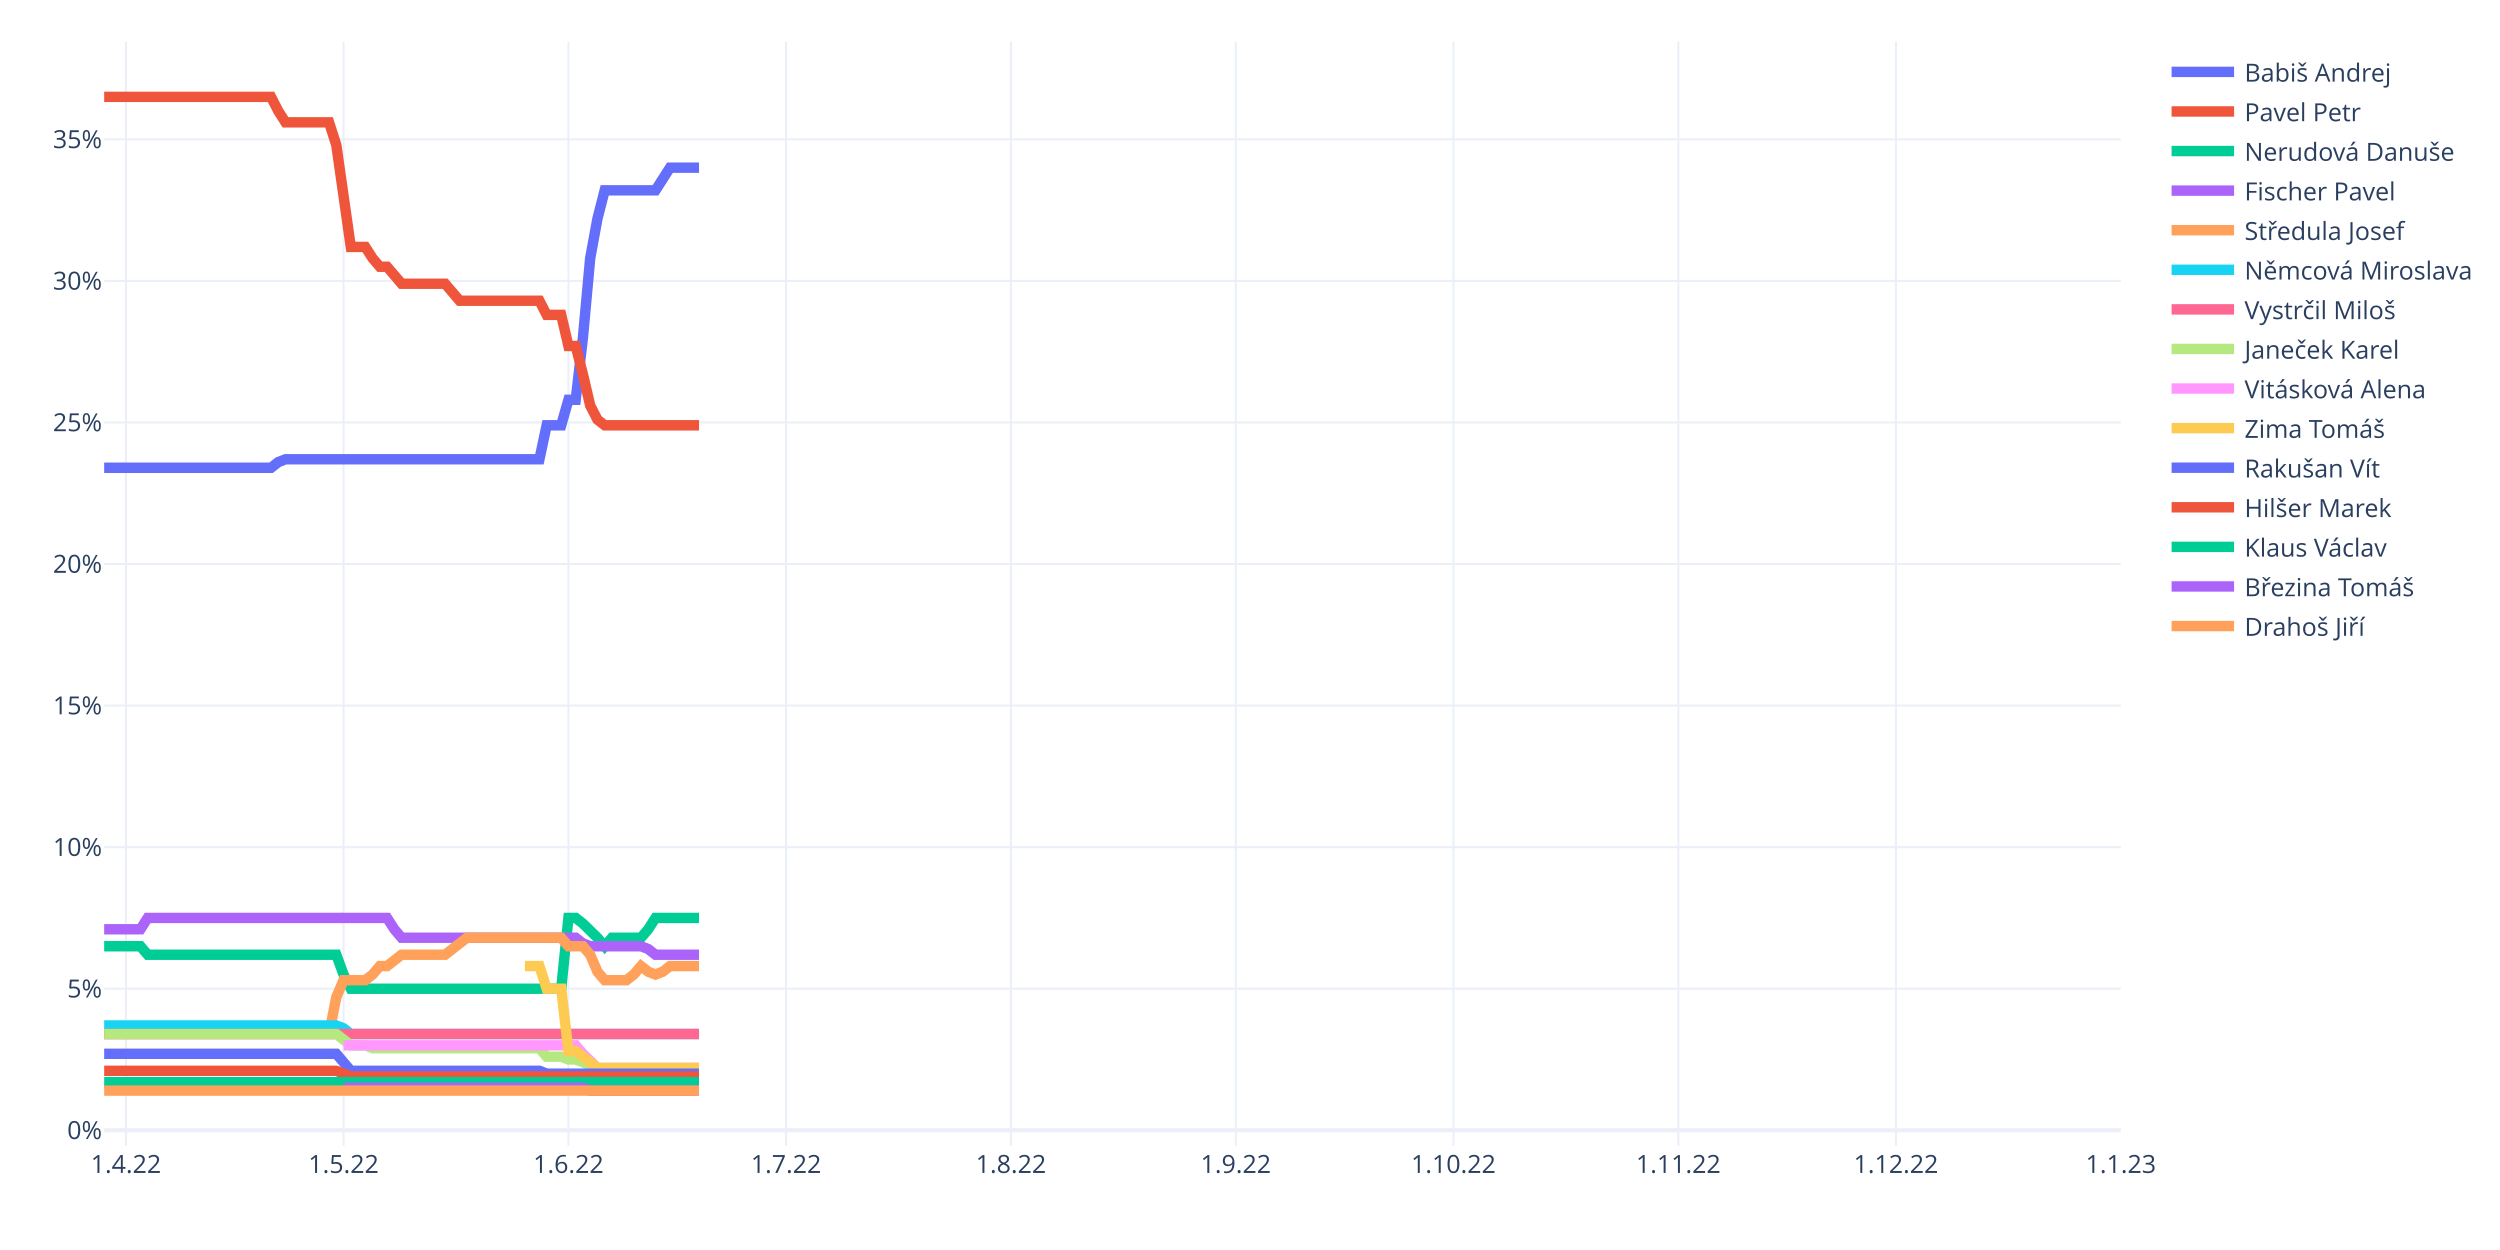
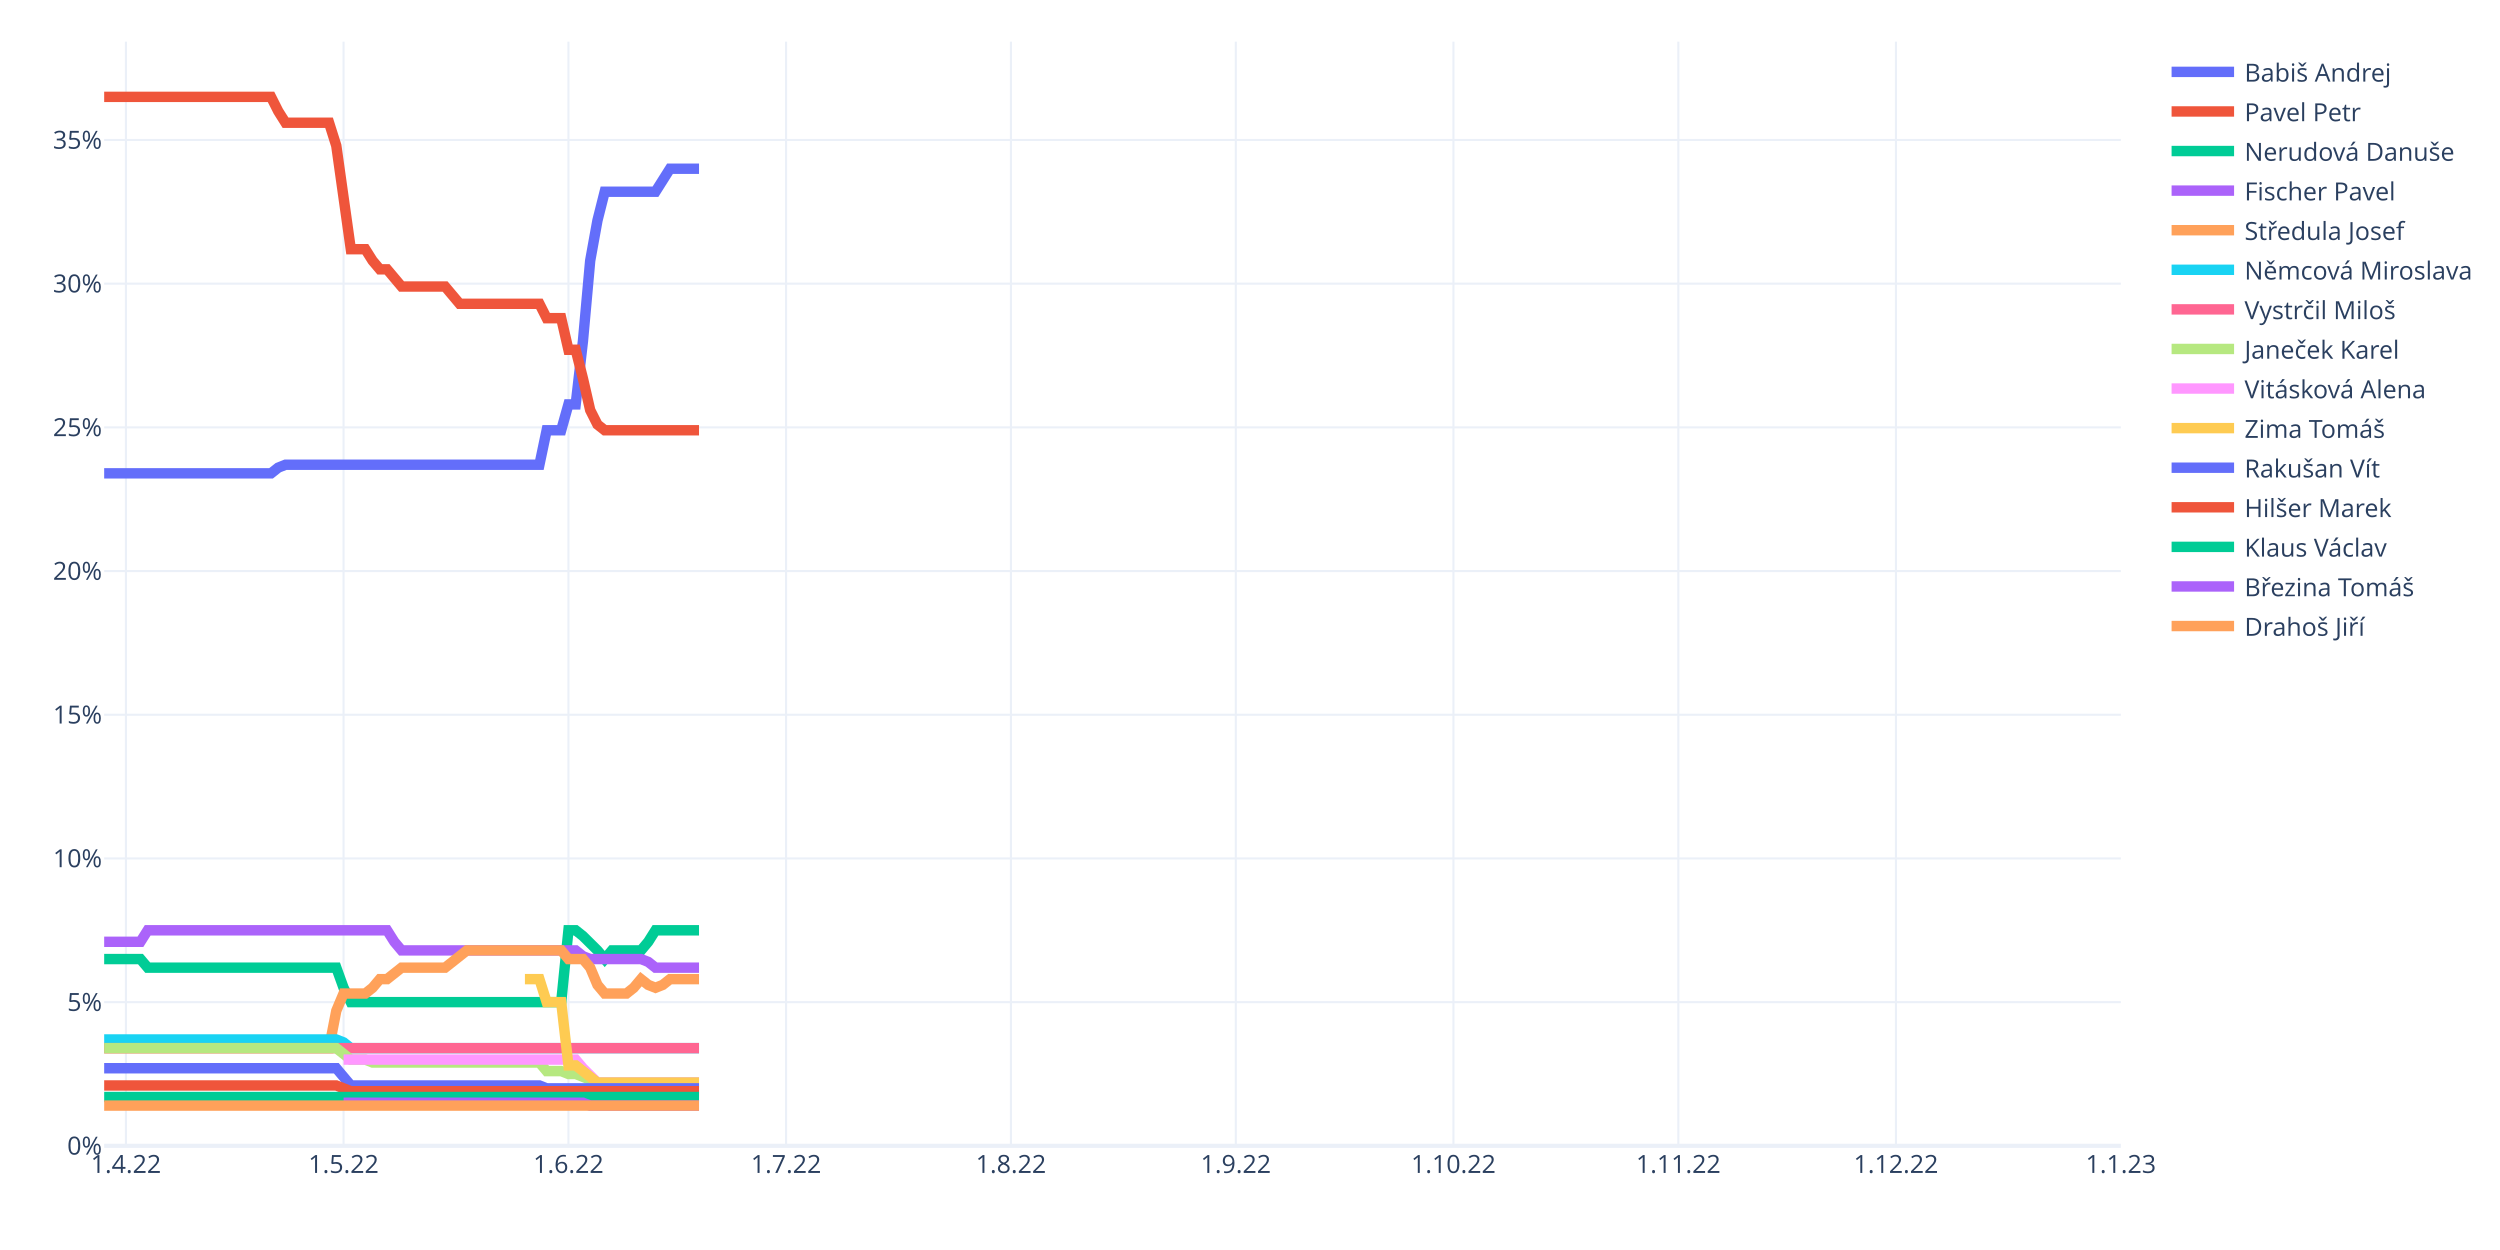
<svg xmlns="http://www.w3.org/2000/svg" class="main-svg" width="1200" height="600" style="" viewBox="0 0 1200 600">
  <rect x="0" y="0" width="1200" height="600" style="fill: rgb(255, 255, 255); fill-opacity: 1;" />
-   <defs id="defs-976a2d">
+   <defs id="defs-9c6635">
    <g class="clips">
-       <clipPath id="clip976a2dxyplot" class="plotclip">
+       <clipPath id="clip9c6635xyplot" class="plotclip">
        <rect width="968" height="530" />
      </clipPath>
-       <clipPath class="axesclip" id="clip976a2dx">
+       <clipPath class="axesclip" id="clip9c6635x">
        <rect x="50" y="0" width="968" height="600" />
      </clipPath>
-       <clipPath class="axesclip" id="clip976a2dy">
+       <clipPath class="axesclip" id="clip9c6635y">
        <rect x="0" y="20" width="1200" height="530" />
      </clipPath>
-       <clipPath class="axesclip" id="clip976a2dxy">
+       <clipPath class="axesclip" id="clip9c6635xy">
        <rect x="50" y="20" width="968" height="530" />
      </clipPath>
    </g>
    <g class="gradients" />
    <g class="patterns" />
  </defs>
  <g class="bglayer" />
  <g class="layer-below">
    <g class="imagelayer" />
    <g class="shapelayer" />
  </g>
  <g class="cartesianlayer">
    <g class="subplot xy">
      <g class="layer-subplot">
        <g class="shapelayer" />
        <g class="imagelayer" />
      </g>
-       <g class="minor-gridlayer">
-         <g class="x" />
-         <g class="y" />
-       </g>
      <g class="gridlayer">
        <g class="x">
          <path class="xgrid crisp" transform="translate(60.45,0)" d="M0,20v530" style="stroke: rgb(235, 240, 248); stroke-opacity: 1; stroke-width: 1px;" />
          <path class="xgrid crisp" transform="translate(164.91,0)" d="M0,20v530" style="stroke: rgb(235, 240, 248); stroke-opacity: 1; stroke-width: 1px;" />
          <path class="xgrid crisp" transform="translate(272.85,0)" d="M0,20v530" style="stroke: rgb(235, 240, 248); stroke-opacity: 1; stroke-width: 1px;" />
          <path class="xgrid crisp" transform="translate(377.31,0)" d="M0,20v530" style="stroke: rgb(235, 240, 248); stroke-opacity: 1; stroke-width: 1px;" />
          <path class="xgrid crisp" transform="translate(485.25,0)" d="M0,20v530" style="stroke: rgb(235, 240, 248); stroke-opacity: 1; stroke-width: 1px;" />
          <path class="xgrid crisp" transform="translate(593.19,0)" d="M0,20v530" style="stroke: rgb(235, 240, 248); stroke-opacity: 1; stroke-width: 1px;" />
          <path class="xgrid crisp" transform="translate(697.65,0)" d="M0,20v530" style="stroke: rgb(235, 240, 248); stroke-opacity: 1; stroke-width: 1px;" />
          <path class="xgrid crisp" transform="translate(805.6,0)" d="M0,20v530" style="stroke: rgb(235, 240, 248); stroke-opacity: 1; stroke-width: 1px;" />
          <path class="xgrid crisp" transform="translate(910.06,0)" d="M0,20v530" style="stroke: rgb(235, 240, 248); stroke-opacity: 1; stroke-width: 1px;" />
        </g>
        <g class="y">
-           <path class="ygrid crisp" transform="translate(0,474.58)" d="M50,0h968" style="stroke: rgb(235, 240, 248); stroke-opacity: 1; stroke-width: 1px;" />
-           <path class="ygrid crisp" transform="translate(0,406.63)" d="M50,0h968" style="stroke: rgb(235, 240, 248); stroke-opacity: 1; stroke-width: 1px;" />
-           <path class="ygrid crisp" transform="translate(0,338.68)" d="M50,0h968" style="stroke: rgb(235, 240, 248); stroke-opacity: 1; stroke-width: 1px;" />
-           <path class="ygrid crisp" transform="translate(0,270.73)" d="M50,0h968" style="stroke: rgb(235, 240, 248); stroke-opacity: 1; stroke-width: 1px;" />
-           <path class="ygrid crisp" transform="translate(0,202.78)" d="M50,0h968" style="stroke: rgb(235, 240, 248); stroke-opacity: 1; stroke-width: 1px;" />
-           <path class="ygrid crisp" transform="translate(0,134.83)" d="M50,0h968" style="stroke: rgb(235, 240, 248); stroke-opacity: 1; stroke-width: 1px;" />
-           <path class="ygrid crisp" transform="translate(0,66.88)" d="M50,0h968" style="stroke: rgb(235, 240, 248); stroke-opacity: 1; stroke-width: 1px;" />
+           <path class="ygrid crisp" transform="translate(0,481.03)" d="M50,0h968" style="stroke: rgb(235, 240, 248); stroke-opacity: 1; stroke-width: 1px;" />
+           <path class="ygrid crisp" transform="translate(0,412.05)" d="M50,0h968" style="stroke: rgb(235, 240, 248); stroke-opacity: 1; stroke-width: 1px;" />
+           <path class="ygrid crisp" transform="translate(0,343.08)" d="M50,0h968" style="stroke: rgb(235, 240, 248); stroke-opacity: 1; stroke-width: 1px;" />
+           <path class="ygrid crisp" transform="translate(0,274.11)" d="M50,0h968" style="stroke: rgb(235, 240, 248); stroke-opacity: 1; stroke-width: 1px;" />
+           <path class="ygrid crisp" transform="translate(0,205.14)" d="M50,0h968" style="stroke: rgb(235, 240, 248); stroke-opacity: 1; stroke-width: 1px;" />
+           <path class="ygrid crisp" transform="translate(0,136.16)" d="M50,0h968" style="stroke: rgb(235, 240, 248); stroke-opacity: 1; stroke-width: 1px;" />
+           <path class="ygrid crisp" transform="translate(0,67.19)" d="M50,0h968" style="stroke: rgb(235, 240, 248); stroke-opacity: 1; stroke-width: 1px;" />
        </g>
      </g>
      <g class="zerolinelayer">
-         <path class="yzl zl crisp" transform="translate(0,542.53)" d="M50,0h968" style="stroke: rgb(235, 240, 248); stroke-opacity: 1; stroke-width: 2px;" />
+         <path class="yzl zl crisp" transform="translate(0,550)" d="M50,0h968" style="stroke: rgb(235, 240, 248); stroke-opacity: 1; stroke-width: 2px;" />
      </g>
      <path class="xlines-below" />
      <path class="ylines-below" />
      <g class="overlines-below" />
      <g class="xaxislayer-below" />
      <g class="yaxislayer-below" />
      <g class="overaxes-below" />
-       <g class="plot" transform="translate(50,20)" clip-path="url(#clip976a2dxyplot)">
+       <g class="plot" transform="translate(50,20)" clip-path="url(#clip9c6635xyplot)">
        <g class="scatterlayer mlayer">
-           <g class="trace scatter trace392590" style="stroke-miterlimit: 2; opacity: 1;">
-             <g class="fills" />
-             <g class="errorbars" />
-             <g class="lines">
-               <path class="js-line" d="M0,204.53L80.09,204.53L83.57,201.81L87.05,200.45L90.53,200.45L208.92,200.45L212.4,184.14L219.37,184.14L222.85,171.91L226.33,171.91L229.81,142.01L233.29,103.96L236.78,84.94L240.26,71.35L243.74,71.35L264.63,71.35L268.12,65.91L271.6,60.47L275.08,60.47L285.53,60.47" style="vector-effect: non-scaling-stroke; fill: none; stroke: rgb(99, 110, 250); stroke-opacity: 1; stroke-width: 5px; opacity: 1;" />
-             </g>
-             <g class="points" />
-             <g class="text" />
-           </g>
-           <g class="trace scatter tracef51765" style="stroke-miterlimit: 2; opacity: 1;">
-             <g class="fills" />
-             <g class="errorbars" />
-             <g class="lines">
-               <path class="js-line" d="M0,26.5L80.09,26.5L83.57,33.29L87.05,38.73L90.53,38.73L107.94,38.73L111.42,49.6L118.39,98.53L121.87,98.53L125.35,98.53L128.83,103.96L132.32,108.04L135.8,108.04L142.76,116.19L146.24,116.19L163.65,116.19L167.14,120.27L170.62,124.35L174.1,124.35L208.92,124.35L212.4,131.14L219.37,131.14L222.85,146.09L226.33,146.09L229.81,159.68L233.29,174.63L236.78,181.42L240.26,184.14L243.74,184.14L285.53,184.14" style="vector-effect: non-scaling-stroke; fill: none; stroke: rgb(239, 85, 59); stroke-opacity: 1; stroke-width: 5px; opacity: 1;" />
-             </g>
-             <g class="points" />
-             <g class="text" />
-           </g>
-           <g class="trace scatter trace57ee7c" style="stroke-miterlimit: 2; opacity: 1;">
-             <g class="fills" />
-             <g class="errorbars" />
-             <g class="lines">
-               <path class="js-line" d="M0,434.19L17.41,434.19L20.89,438.27L111.42,438.27L114.91,447.78L118.39,454.58L121.87,454.58L219.37,454.58L222.85,420.6L226.33,420.6L229.81,423.32L236.78,430.12L240.26,434.19L243.74,430.12L247.22,430.12L257.67,430.12L261.15,426.04L264.63,420.6L268.12,420.6L285.53,420.6" style="vector-effect: non-scaling-stroke; fill: none; stroke: rgb(0, 204, 150); stroke-opacity: 1; stroke-width: 5px; opacity: 1;" />
-             </g>
-             <g class="points" />
-             <g class="text" />
-           </g>
-           <g class="trace scatter traceb5efd7" style="stroke-miterlimit: 2; opacity: 1;">
-             <g class="fills" />
-             <g class="errorbars" />
-             <g class="lines">
-               <path class="js-line" d="M0,426.04L17.41,426.04L20.89,420.6L135.8,420.6L139.28,426.04L142.76,430.12L146.24,430.12L226.33,430.12L229.81,432.83L233.29,434.19L236.78,434.19L257.67,434.19L261.15,435.55L264.63,438.27L268.12,438.27L285.53,438.27" style="vector-effect: non-scaling-stroke; fill: none; stroke: rgb(171, 99, 250); stroke-opacity: 1; stroke-width: 5px; opacity: 1;" />
-             </g>
-             <g class="points" />
-             <g class="text" />
-           </g>
-           <g class="trace scatter tracee0eab5" style="stroke-miterlimit: 2; opacity: 1;">
-             <g class="fills" />
-             <g class="errorbars" />
-             <g class="lines">
-               <path class="js-line" d="M0,476.32L107.94,476.32L111.42,458.65L114.91,450.5L118.39,450.5L125.35,450.5L128.83,447.78L132.32,443.71L135.8,443.71L142.76,438.27L146.24,438.27L163.65,438.27L167.14,435.55L174.1,430.12L177.58,430.12L219.37,430.12L222.85,434.19L229.81,434.19L233.29,438.27L236.78,446.42L240.26,450.5L250.71,450.5L254.19,447.78L257.67,443.71L261.15,446.42L264.63,447.78L268.12,446.42L271.6,443.71L275.08,443.71L285.53,443.71" style="vector-effect: non-scaling-stroke; fill: none; stroke: rgb(255, 161, 90); stroke-opacity: 1; stroke-width: 5px; opacity: 1;" />
-             </g>
-             <g class="points" />
-             <g class="text" />
-           </g>
-           <g class="trace scatter tracec28f6b" style="stroke-miterlimit: 2; opacity: 1;">
-             <g class="fills" />
-             <g class="errorbars" />
-             <g class="lines">
-               <path class="js-line" d="M0,472.24L111.42,472.24L114.91,473.6L118.39,476.32L121.87,476.32L285.53,476.32" style="vector-effect: non-scaling-stroke; fill: none; stroke: rgb(25, 211, 243); stroke-opacity: 1; stroke-width: 5px; opacity: 1;" />
-             </g>
-             <g class="points" />
-             <g class="text" />
-           </g>
-           <g class="trace scatter traceb9bb03" style="stroke-miterlimit: 2; opacity: 1;">
-             <g class="fills" />
-             <g class="errorbars" />
-             <g class="lines">
-               <path class="js-line" d="M0,476.32L285.53,476.32" style="vector-effect: non-scaling-stroke; fill: none; stroke: rgb(255, 102, 146); stroke-opacity: 1; stroke-width: 5px; opacity: 1;" />
-             </g>
-             <g class="points" />
-             <g class="text" />
-           </g>
-           <g class="trace scatter trace2be87e" style="stroke-miterlimit: 2; opacity: 1;">
-             <g class="fills" />
-             <g class="errorbars" />
-             <g class="lines">
-               <path class="js-line" d="M0,476.32L111.42,476.32L114.91,479.04L118.39,481.76L121.87,481.76L125.35,481.76L128.83,483.12L208.92,483.12L212.4,487.19L219.37,487.19L222.85,488.55L226.33,488.55L229.81,489.91L236.78,492.63L240.26,492.63L285.53,492.63" style="vector-effect: non-scaling-stroke; fill: none; stroke: rgb(182, 232, 128); stroke-opacity: 1; stroke-width: 5px; opacity: 1;" />
-             </g>
-             <g class="points" />
-             <g class="text" />
-           </g>
-           <g class="trace scatter trace62e0ba" style="stroke-miterlimit: 2; opacity: 1;">
-             <g class="fills" />
-             <g class="errorbars" />
-             <g class="lines">
-               <path class="js-line" d="M114.91,481.76L226.33,481.76L229.81,485.83L236.78,492.63L240.26,492.63L285.53,492.63" style="vector-effect: non-scaling-stroke; fill: none; stroke: rgb(255, 151, 255); stroke-opacity: 1; stroke-width: 5px; opacity: 1;" />
-             </g>
-             <g class="points" />
-             <g class="text" />
-           </g>
-           <g class="trace scatter trace68b36a" style="stroke-miterlimit: 2; opacity: 1;">
-             <g class="fills" />
-             <g class="errorbars" />
-             <g class="lines">
-               <path class="js-line" d="M201.96,443.71L208.92,443.71L212.4,454.58L219.37,454.58L222.85,484.47L226.33,484.47L229.81,487.19L236.78,492.63L240.26,492.63L285.53,492.63" style="vector-effect: non-scaling-stroke; fill: none; stroke: rgb(254, 203, 82); stroke-opacity: 1; stroke-width: 5px; opacity: 1;" />
-             </g>
-             <g class="points" />
-             <g class="text" />
-           </g>
-           <g class="trace scatter trace341fd6" style="stroke-miterlimit: 2; opacity: 1;">
-             <g class="fills" />
-             <g class="errorbars" />
-             <g class="lines">
-               <path class="js-line" d="M0,485.83L111.42,485.83L114.91,489.91L118.39,493.99L121.87,493.99L208.92,493.99L212.4,495.35L285.53,495.35" style="vector-effect: non-scaling-stroke; fill: none; stroke: rgb(99, 110, 250); stroke-opacity: 1; stroke-width: 5px; opacity: 1;" />
-             </g>
-             <g class="points" />
-             <g class="text" />
-           </g>
-           <g class="trace scatter trace164b61" style="stroke-miterlimit: 2; opacity: 1;">
-             <g class="fills" />
-             <g class="errorbars" />
-             <g class="lines">
-               <path class="js-line" d="M0,493.99L111.42,493.99L114.91,495.35L118.39,496.71L121.87,496.71L285.53,496.71" style="vector-effect: non-scaling-stroke; fill: none; stroke: rgb(239, 85, 59); stroke-opacity: 1; stroke-width: 5px; opacity: 1;" />
-             </g>
-             <g class="points" />
-             <g class="text" />
-           </g>
-           <g class="trace scatter tracebdb612" style="stroke-miterlimit: 2; opacity: 1;">
-             <g class="fills" />
-             <g class="errorbars" />
-             <g class="lines">
-               <path class="js-line" d="M0,499.42L285.53,499.42" style="vector-effect: non-scaling-stroke; fill: none; stroke: rgb(0, 204, 150); stroke-opacity: 1; stroke-width: 5px; opacity: 1;" />
-             </g>
-             <g class="points" />
-             <g class="text" />
-           </g>
-           <g class="trace scatter trace15e3b0" style="stroke-miterlimit: 2; opacity: 1;">
-             <g class="fills" />
-             <g class="errorbars" />
-             <g class="lines">
-               <path class="js-line" d="M114.91,502.14L229.81,502.14L233.29,503.5L285.53,503.5" style="vector-effect: non-scaling-stroke; fill: none; stroke: rgb(171, 99, 250); stroke-opacity: 1; stroke-width: 5px; opacity: 1;" />
-             </g>
-             <g class="points" />
-             <g class="text" />
-           </g>
-           <g class="trace scatter trace1272c0" style="stroke-miterlimit: 2; opacity: 1;">
-             <g class="fills" />
-             <g class="errorbars" />
-             <g class="lines">
-               <path class="js-line" d="M0,503.5L285.53,503.5" style="vector-effect: non-scaling-stroke; fill: none; stroke: rgb(255, 161, 90); stroke-opacity: 1; stroke-width: 5px; opacity: 1;" />
+           <g class="trace scatter trace6e39b5" style="stroke-miterlimit: 2; opacity: 1;">
+             <g class="fills" />
+             <g class="errorbars" />
+             <g class="lines">
+               <path class="js-line" d="M0,207.21L80.09,207.21L83.57,204.45L87.05,203.07L90.53,203.07L208.92,203.07L212.4,186.52L219.37,186.52L222.85,174.1L226.33,174.1L229.81,143.75L233.29,105.13L236.78,85.82L240.26,72.02L243.74,72.02L264.63,72.02L268.12,66.5L271.6,60.99L275.08,60.99L285.53,60.99" style="vector-effect: non-scaling-stroke; fill: none; stroke: rgb(99, 110, 250); stroke-opacity: 1; stroke-width: 5px; opacity: 1;" />
+             </g>
+             <g class="points" />
+             <g class="text" />
+           </g>
+           <g class="trace scatter trace98e006" style="stroke-miterlimit: 2; opacity: 1;">
+             <g class="fills" />
+             <g class="errorbars" />
+             <g class="lines">
+               <path class="js-line" d="M0,26.5L80.09,26.5L83.57,33.4L87.05,38.92L90.53,38.92L107.94,38.92L111.42,49.95L118.39,99.61L121.87,99.61L125.35,99.61L128.83,105.13L132.32,109.27L135.8,109.27L142.76,117.54L146.24,117.54L163.65,117.54L167.14,121.68L170.62,125.82L174.1,125.82L208.92,125.82L212.4,132.72L219.37,132.72L222.85,147.89L226.33,147.89L229.81,161.69L233.29,176.86L236.78,183.76L240.26,186.52L243.74,186.52L285.53,186.52" style="vector-effect: non-scaling-stroke; fill: none; stroke: rgb(239, 85, 59); stroke-opacity: 1; stroke-width: 5px; opacity: 1;" />
+             </g>
+             <g class="points" />
+             <g class="text" />
+           </g>
+           <g class="trace scatter trace8420ae" style="stroke-miterlimit: 2; opacity: 1;">
+             <g class="fills" />
+             <g class="errorbars" />
+             <g class="lines">
+               <path class="js-line" d="M0,440.34L17.41,440.34L20.89,444.47L111.42,444.47L114.91,454.13L118.39,461.03L121.87,461.03L219.37,461.03L222.85,426.54L226.33,426.54L229.81,429.3L236.78,436.2L240.26,440.34L243.74,436.2L247.22,436.2L257.67,436.2L261.15,432.06L264.63,426.54L268.12,426.54L285.53,426.54" style="vector-effect: non-scaling-stroke; fill: none; stroke: rgb(0, 204, 150); stroke-opacity: 1; stroke-width: 5px; opacity: 1;" />
+             </g>
+             <g class="points" />
+             <g class="text" />
+           </g>
+           <g class="trace scatter trace422e62" style="stroke-miterlimit: 2; opacity: 1;">
+             <g class="fills" />
+             <g class="errorbars" />
+             <g class="lines">
+               <path class="js-line" d="M0,432.06L17.41,432.06L20.89,426.54L135.8,426.54L139.28,432.06L142.76,436.2L146.24,436.2L226.33,436.2L229.81,438.96L233.29,440.34L236.78,440.34L257.67,440.34L261.15,441.72L264.63,444.47L268.12,444.47L285.53,444.47" style="vector-effect: non-scaling-stroke; fill: none; stroke: rgb(171, 99, 250); stroke-opacity: 1; stroke-width: 5px; opacity: 1;" />
+             </g>
+             <g class="points" />
+             <g class="text" />
+           </g>
+           <g class="trace scatter trace4d9153" style="stroke-miterlimit: 2; opacity: 1;">
+             <g class="fills" />
+             <g class="errorbars" />
+             <g class="lines">
+               <path class="js-line" d="M0,483.1L107.94,483.1L111.42,465.17L114.91,456.89L118.39,456.89L125.35,456.89L128.83,454.13L132.32,449.99L135.8,449.99L142.76,444.47L146.24,444.47L163.65,444.47L167.14,441.72L174.1,436.2L177.58,436.2L219.37,436.2L222.85,440.34L229.81,440.34L233.29,444.47L236.78,452.75L240.26,456.89L250.71,456.89L254.19,454.13L257.67,449.99L261.15,452.75L264.63,454.13L268.12,452.75L271.6,449.99L275.08,449.99L285.53,449.99" style="vector-effect: non-scaling-stroke; fill: none; stroke: rgb(255, 161, 90); stroke-opacity: 1; stroke-width: 5px; opacity: 1;" />
+             </g>
+             <g class="points" />
+             <g class="text" />
+           </g>
+           <g class="trace scatter trace323277" style="stroke-miterlimit: 2; opacity: 1;">
+             <g class="fills" />
+             <g class="errorbars" />
+             <g class="lines">
+               <path class="js-line" d="M0,478.96L111.42,478.96L114.91,480.34L118.39,483.1L121.87,483.1L285.53,483.1" style="vector-effect: non-scaling-stroke; fill: none; stroke: rgb(25, 211, 243); stroke-opacity: 1; stroke-width: 5px; opacity: 1;" />
+             </g>
+             <g class="points" />
+             <g class="text" />
+           </g>
+           <g class="trace scatter tracefcd563" style="stroke-miterlimit: 2; opacity: 1;">
+             <g class="fills" />
+             <g class="errorbars" />
+             <g class="lines">
+               <path class="js-line" d="M0,483.1L285.53,483.1" style="vector-effect: non-scaling-stroke; fill: none; stroke: rgb(255, 102, 146); stroke-opacity: 1; stroke-width: 5px; opacity: 1;" />
+             </g>
+             <g class="points" />
+             <g class="text" />
+           </g>
+           <g class="trace scatter traceaa9aa5" style="stroke-miterlimit: 2; opacity: 1;">
+             <g class="fills" />
+             <g class="errorbars" />
+             <g class="lines">
+               <path class="js-line" d="M0,483.1L111.42,483.1L114.91,485.86L118.39,488.62L121.87,488.62L125.35,488.62L128.83,490L208.92,490L212.4,494.13L219.37,494.13L222.85,495.51L226.33,495.51L229.81,496.89L236.78,499.65L240.26,499.65L285.53,499.65" style="vector-effect: non-scaling-stroke; fill: none; stroke: rgb(182, 232, 128); stroke-opacity: 1; stroke-width: 5px; opacity: 1;" />
+             </g>
+             <g class="points" />
+             <g class="text" />
+           </g>
+           <g class="trace scatter trace6f7a3f" style="stroke-miterlimit: 2; opacity: 1;">
+             <g class="fills" />
+             <g class="errorbars" />
+             <g class="lines">
+               <path class="js-line" d="M114.91,488.62L226.33,488.62L229.81,492.75L236.78,499.65L240.26,499.65L285.53,499.65" style="vector-effect: non-scaling-stroke; fill: none; stroke: rgb(255, 151, 255); stroke-opacity: 1; stroke-width: 5px; opacity: 1;" />
+             </g>
+             <g class="points" />
+             <g class="text" />
+           </g>
+           <g class="trace scatter trace5d65b8" style="stroke-miterlimit: 2; opacity: 1;">
+             <g class="fills" />
+             <g class="errorbars" />
+             <g class="lines">
+               <path class="js-line" d="M201.96,449.99L208.92,449.99L212.4,461.03L219.37,461.03L222.85,491.38L226.33,491.38L229.81,494.13L236.78,499.65L240.26,499.65L285.53,499.65" style="vector-effect: non-scaling-stroke; fill: none; stroke: rgb(254, 203, 82); stroke-opacity: 1; stroke-width: 5px; opacity: 1;" />
+             </g>
+             <g class="points" />
+             <g class="text" />
+           </g>
+           <g class="trace scatter trace3ec0ce" style="stroke-miterlimit: 2; opacity: 1;">
+             <g class="fills" />
+             <g class="errorbars" />
+             <g class="lines">
+               <path class="js-line" d="M0,492.75L111.42,492.75L114.91,496.89L118.39,501.03L121.87,501.03L208.92,501.03L212.4,502.41L285.53,502.41" style="vector-effect: non-scaling-stroke; fill: none; stroke: rgb(99, 110, 250); stroke-opacity: 1; stroke-width: 5px; opacity: 1;" />
+             </g>
+             <g class="points" />
+             <g class="text" />
+           </g>
+           <g class="trace scatter tracee10cb1" style="stroke-miterlimit: 2; opacity: 1;">
+             <g class="fills" />
+             <g class="errorbars" />
+             <g class="lines">
+               <path class="js-line" d="M0,501.03L111.42,501.03L114.91,502.41L118.39,503.79L121.87,503.79L285.53,503.79" style="vector-effect: non-scaling-stroke; fill: none; stroke: rgb(239, 85, 59); stroke-opacity: 1; stroke-width: 5px; opacity: 1;" />
+             </g>
+             <g class="points" />
+             <g class="text" />
+           </g>
+           <g class="trace scatter trace9b501a" style="stroke-miterlimit: 2; opacity: 1;">
+             <g class="fills" />
+             <g class="errorbars" />
+             <g class="lines">
+               <path class="js-line" d="M0,506.55L285.53,506.55" style="vector-effect: non-scaling-stroke; fill: none; stroke: rgb(0, 204, 150); stroke-opacity: 1; stroke-width: 5px; opacity: 1;" />
+             </g>
+             <g class="points" />
+             <g class="text" />
+           </g>
+           <g class="trace scatter tracecc01cb" style="stroke-miterlimit: 2; opacity: 1;">
+             <g class="fills" />
+             <g class="errorbars" />
+             <g class="lines">
+               <path class="js-line" d="M114.91,509.31L229.81,509.31L233.29,510.69L285.53,510.69" style="vector-effect: non-scaling-stroke; fill: none; stroke: rgb(171, 99, 250); stroke-opacity: 1; stroke-width: 5px; opacity: 1;" />
+             </g>
+             <g class="points" />
+             <g class="text" />
+           </g>
+           <g class="trace scatter trace3cee1b" style="stroke-miterlimit: 2; opacity: 1;">
+             <g class="fills" />
+             <g class="errorbars" />
+             <g class="lines">
+               <path class="js-line" d="M0,510.69L285.53,510.69" style="vector-effect: non-scaling-stroke; fill: none; stroke: rgb(255, 161, 90); stroke-opacity: 1; stroke-width: 5px; opacity: 1;" />
            </g>
            <g class="points" />
            <g class="text" />
          </g>
        </g>
      </g>
      <g class="overplot" />
      <path class="xlines-above crisp" d="M0,0" style="fill: none;" />
      <path class="ylines-above crisp" d="M0,0" style="fill: none;" />
      <g class="overlines-above" />
      <g class="xaxislayer-above">
        <g class="xtick">
          <text text-anchor="middle" x="0" y="563" transform="translate(60.45,0)" style="font-family: 'Open Sans', verdana, arial, sans-serif; font-size: 12px; fill: rgb(42, 63, 95); fill-opacity: 1; white-space: pre; opacity: 1;">1.4.22</text>
        </g>
        <g class="xtick">
          <text text-anchor="middle" x="0" y="563" style="font-family: 'Open Sans', verdana, arial, sans-serif; font-size: 12px; fill: rgb(42, 63, 95); fill-opacity: 1; white-space: pre; opacity: 1;" transform="translate(164.91,0)">1.5.22</text>
        </g>
        <g class="xtick">
          <text text-anchor="middle" x="0" y="563" style="font-family: 'Open Sans', verdana, arial, sans-serif; font-size: 12px; fill: rgb(42, 63, 95); fill-opacity: 1; white-space: pre; opacity: 1;" transform="translate(272.85,0)">1.6.22</text>
        </g>
        <g class="xtick">
          <text text-anchor="middle" x="0" y="563" style="font-family: 'Open Sans', verdana, arial, sans-serif; font-size: 12px; fill: rgb(42, 63, 95); fill-opacity: 1; white-space: pre; opacity: 1;" transform="translate(377.31,0)">1.7.22</text>
        </g>
        <g class="xtick">
          <text text-anchor="middle" x="0" y="563" style="font-family: 'Open Sans', verdana, arial, sans-serif; font-size: 12px; fill: rgb(42, 63, 95); fill-opacity: 1; white-space: pre; opacity: 1;" transform="translate(485.25,0)">1.8.22</text>
        </g>
        <g class="xtick">
          <text text-anchor="middle" x="0" y="563" style="font-family: 'Open Sans', verdana, arial, sans-serif; font-size: 12px; fill: rgb(42, 63, 95); fill-opacity: 1; white-space: pre; opacity: 1;" transform="translate(593.19,0)">1.9.22</text>
        </g>
        <g class="xtick">
          <text text-anchor="middle" x="0" y="563" style="font-family: 'Open Sans', verdana, arial, sans-serif; font-size: 12px; fill: rgb(42, 63, 95); fill-opacity: 1; white-space: pre; opacity: 1;" transform="translate(697.65,0)">1.10.22</text>
        </g>
        <g class="xtick">
          <text text-anchor="middle" x="0" y="563" style="font-family: 'Open Sans', verdana, arial, sans-serif; font-size: 12px; fill: rgb(42, 63, 95); fill-opacity: 1; white-space: pre; opacity: 1;" transform="translate(805.6,0)">1.11.22</text>
        </g>
        <g class="xtick">
          <text text-anchor="middle" x="0" y="563" style="font-family: 'Open Sans', verdana, arial, sans-serif; font-size: 12px; fill: rgb(42, 63, 95); fill-opacity: 1; white-space: pre; opacity: 1;" transform="translate(910.06,0)">1.12.22</text>
        </g>
        <g class="xtick">
          <text text-anchor="middle" x="0" y="563" style="font-family: 'Open Sans', verdana, arial, sans-serif; font-size: 12px; fill: rgb(42, 63, 95); fill-opacity: 1; white-space: pre; opacity: 1;" transform="translate(1018,0)">1.1.23</text>
        </g>
      </g>
      <g class="yaxislayer-above">
        <g class="ytick">
-           <text text-anchor="end" x="49" y="4.2" transform="translate(0,542.53)" style="font-family: 'Open Sans', verdana, arial, sans-serif; font-size: 12px; fill: rgb(42, 63, 95); fill-opacity: 1; white-space: pre; opacity: 1;">0%</text>
-         </g>
-         <g class="ytick">
-           <text text-anchor="end" x="49" y="4.2" style="font-family: 'Open Sans', verdana, arial, sans-serif; font-size: 12px; fill: rgb(42, 63, 95); fill-opacity: 1; white-space: pre; opacity: 1;" transform="translate(0,474.58)">5%</text>
-         </g>
-         <g class="ytick">
-           <text text-anchor="end" x="49" y="4.2" style="font-family: 'Open Sans', verdana, arial, sans-serif; font-size: 12px; fill: rgb(42, 63, 95); fill-opacity: 1; white-space: pre; opacity: 1;" transform="translate(0,406.63)">10%</text>
-         </g>
-         <g class="ytick">
-           <text text-anchor="end" x="49" y="4.2" style="font-family: 'Open Sans', verdana, arial, sans-serif; font-size: 12px; fill: rgb(42, 63, 95); fill-opacity: 1; white-space: pre; opacity: 1;" transform="translate(0,338.68)">15%</text>
-         </g>
-         <g class="ytick">
-           <text text-anchor="end" x="49" y="4.2" style="font-family: 'Open Sans', verdana, arial, sans-serif; font-size: 12px; fill: rgb(42, 63, 95); fill-opacity: 1; white-space: pre; opacity: 1;" transform="translate(0,270.73)">20%</text>
-         </g>
-         <g class="ytick">
-           <text text-anchor="end" x="49" y="4.2" style="font-family: 'Open Sans', verdana, arial, sans-serif; font-size: 12px; fill: rgb(42, 63, 95); fill-opacity: 1; white-space: pre; opacity: 1;" transform="translate(0,202.78)">25%</text>
-         </g>
-         <g class="ytick">
-           <text text-anchor="end" x="49" y="4.2" style="font-family: 'Open Sans', verdana, arial, sans-serif; font-size: 12px; fill: rgb(42, 63, 95); fill-opacity: 1; white-space: pre; opacity: 1;" transform="translate(0,134.83)">30%</text>
-         </g>
-         <g class="ytick">
-           <text text-anchor="end" x="49" y="4.2" style="font-family: 'Open Sans', verdana, arial, sans-serif; font-size: 12px; fill: rgb(42, 63, 95); fill-opacity: 1; white-space: pre; opacity: 1;" transform="translate(0,66.88)">35%</text>
+           <text text-anchor="end" x="49" y="4.2" transform="translate(0,550)" style="font-family: 'Open Sans', verdana, arial, sans-serif; font-size: 12px; fill: rgb(42, 63, 95); fill-opacity: 1; white-space: pre; opacity: 1;">0%</text>
+         </g>
+         <g class="ytick">
+           <text text-anchor="end" x="49" y="4.2" style="font-family: 'Open Sans', verdana, arial, sans-serif; font-size: 12px; fill: rgb(42, 63, 95); fill-opacity: 1; white-space: pre; opacity: 1;" transform="translate(0,481.03)">5%</text>
+         </g>
+         <g class="ytick">
+           <text text-anchor="end" x="49" y="4.2" style="font-family: 'Open Sans', verdana, arial, sans-serif; font-size: 12px; fill: rgb(42, 63, 95); fill-opacity: 1; white-space: pre; opacity: 1;" transform="translate(0,412.05)">10%</text>
+         </g>
+         <g class="ytick">
+           <text text-anchor="end" x="49" y="4.2" style="font-family: 'Open Sans', verdana, arial, sans-serif; font-size: 12px; fill: rgb(42, 63, 95); fill-opacity: 1; white-space: pre; opacity: 1;" transform="translate(0,343.08)">15%</text>
+         </g>
+         <g class="ytick">
+           <text text-anchor="end" x="49" y="4.2" style="font-family: 'Open Sans', verdana, arial, sans-serif; font-size: 12px; fill: rgb(42, 63, 95); fill-opacity: 1; white-space: pre; opacity: 1;" transform="translate(0,274.11)">20%</text>
+         </g>
+         <g class="ytick">
+           <text text-anchor="end" x="49" y="4.2" style="font-family: 'Open Sans', verdana, arial, sans-serif; font-size: 12px; fill: rgb(42, 63, 95); fill-opacity: 1; white-space: pre; opacity: 1;" transform="translate(0,205.14)">25%</text>
+         </g>
+         <g class="ytick">
+           <text text-anchor="end" x="49" y="4.2" style="font-family: 'Open Sans', verdana, arial, sans-serif; font-size: 12px; fill: rgb(42, 63, 95); fill-opacity: 1; white-space: pre; opacity: 1;" transform="translate(0,136.16)">30%</text>
+         </g>
+         <g class="ytick">
+           <text text-anchor="end" x="49" y="4.2" style="font-family: 'Open Sans', verdana, arial, sans-serif; font-size: 12px; fill: rgb(42, 63, 95); fill-opacity: 1; white-space: pre; opacity: 1;" transform="translate(0,67.19)">35%</text>
        </g>
      </g>
      <g class="overaxes-above" />
    </g>
  </g>
  <g class="polarlayer" />
  <g class="smithlayer" />
  <g class="ternarylayer" />
  <g class="geolayer" />
  <g class="funnelarealayer" />
  <g class="pielayer" />
  <g class="iciclelayer" />
  <g class="treemaplayer" />
  <g class="sunburstlayer" />
  <g class="glimages" />
-   <defs id="topdefs-976a2d">
+   <defs id="topdefs-9c6635">
    <g class="clips" />
-     <clipPath id="legend976a2d">
+     <clipPath id="legend9c6635">
      <rect width="151" height="295" x="0" y="0" />
    </clipPath>
  </defs>
  <g class="layer-above">
    <g class="imagelayer" />
    <g class="shapelayer" />
  </g>
  <g class="infolayer">
    <g class="legend" pointer-events="all" transform="translate(1037.36,20)">
-       <rect class="bg" shape-rendering="crispEdges" style="stroke: rgb(68, 68, 68); stroke-opacity: 1; fill: rgb(255, 255, 255); fill-opacity: 1; stroke-width: 0px;" width="151" height="295" x="0" y="0" />
-       <g class="scrollbox" transform="" clip-path="url(#legend976a2d)">
+       <rect class="bg" shape-rendering="crispEdges" width="151" height="295" x="0" y="0" style="stroke: rgb(68, 68, 68); stroke-opacity: 1; fill: rgb(255, 255, 255); fill-opacity: 1; stroke-width: 0px;" />
+       <g class="scrollbox" transform="" clip-path="url(#legend9c6635)">
        <g class="groups">
          <g class="traces" transform="translate(0,14.5)" style="opacity: 1;">
            <text class="legendtext" text-anchor="start" x="40" y="4.68" style="font-family: 'Open Sans', verdana, arial, sans-serif; font-size: 12px; fill: rgb(42, 63, 95); fill-opacity: 1; white-space: pre;">Babiš Andrej</text>
            <g class="layers" style="opacity: 1;">
              <g class="legendfill" />
              <g class="legendlines">
                <path class="js-line" d="M5,0h30" style="fill: none; stroke: rgb(99, 110, 250); stroke-opacity: 1; stroke-width: 5px;" />
              </g>
              <g class="legendsymbols">
                <g class="legendpoints" />
              </g>
            </g>
            <rect class="legendtoggle" x="0" y="-9.5" width="145.703" height="19" style="fill: rgb(0, 0, 0); fill-opacity: 0;" />
          </g>
          <g class="traces" transform="translate(0,33.5)" style="opacity: 1;">
            <text class="legendtext" text-anchor="start" x="40" y="4.68" style="font-family: 'Open Sans', verdana, arial, sans-serif; font-size: 12px; fill: rgb(42, 63, 95); fill-opacity: 1; white-space: pre;">Pavel Petr</text>
            <g class="layers" style="opacity: 1;">
              <g class="legendfill" />
              <g class="legendlines">
                <path class="js-line" d="M5,0h30" style="fill: none; stroke: rgb(239, 85, 59); stroke-opacity: 1; stroke-width: 5px;" />
              </g>
              <g class="legendsymbols">
                <g class="legendpoints" />
              </g>
            </g>
            <rect class="legendtoggle" x="0" y="-9.5" width="145.703" height="19" style="fill: rgb(0, 0, 0); fill-opacity: 0;" />
          </g>
          <g class="traces" transform="translate(0,52.5)" style="opacity: 1;">
            <text class="legendtext" text-anchor="start" x="40" y="4.68" style="font-family: 'Open Sans', verdana, arial, sans-serif; font-size: 12px; fill: rgb(42, 63, 95); fill-opacity: 1; white-space: pre;">Nerudová Danuše</text>
            <g class="layers" style="opacity: 1;">
              <g class="legendfill" />
              <g class="legendlines">
                <path class="js-line" d="M5,0h30" style="fill: none; stroke: rgb(0, 204, 150); stroke-opacity: 1; stroke-width: 5px;" />
              </g>
              <g class="legendsymbols">
                <g class="legendpoints" />
              </g>
            </g>
            <rect class="legendtoggle" x="0" y="-9.5" width="145.703" height="19" style="fill: rgb(0, 0, 0); fill-opacity: 0;" />
          </g>
          <g class="traces" transform="translate(0,71.5)" style="opacity: 1;">
            <text class="legendtext" text-anchor="start" x="40" y="4.68" style="font-family: 'Open Sans', verdana, arial, sans-serif; font-size: 12px; fill: rgb(42, 63, 95); fill-opacity: 1; white-space: pre;">Fischer Pavel</text>
            <g class="layers" style="opacity: 1;">
              <g class="legendfill" />
              <g class="legendlines">
                <path class="js-line" d="M5,0h30" style="fill: none; stroke: rgb(171, 99, 250); stroke-opacity: 1; stroke-width: 5px;" />
              </g>
              <g class="legendsymbols">
                <g class="legendpoints" />
              </g>
            </g>
            <rect class="legendtoggle" x="0" y="-9.5" width="145.703" height="19" style="fill: rgb(0, 0, 0); fill-opacity: 0;" />
          </g>
          <g class="traces" transform="translate(0,90.5)" style="opacity: 1;">
            <text class="legendtext" text-anchor="start" x="40" y="4.68" style="font-family: 'Open Sans', verdana, arial, sans-serif; font-size: 12px; fill: rgb(42, 63, 95); fill-opacity: 1; white-space: pre;">Středula Josef</text>
            <g class="layers" style="opacity: 1;">
              <g class="legendfill" />
              <g class="legendlines">
                <path class="js-line" d="M5,0h30" style="fill: none; stroke: rgb(255, 161, 90); stroke-opacity: 1; stroke-width: 5px;" />
              </g>
              <g class="legendsymbols">
                <g class="legendpoints" />
              </g>
            </g>
            <rect class="legendtoggle" x="0" y="-9.5" width="145.703" height="19" style="fill: rgb(0, 0, 0); fill-opacity: 0;" />
          </g>
          <g class="traces" transform="translate(0,109.5)" style="opacity: 1;">
            <text class="legendtext" text-anchor="start" x="40" y="4.68" style="font-family: 'Open Sans', verdana, arial, sans-serif; font-size: 12px; fill: rgb(42, 63, 95); fill-opacity: 1; white-space: pre;">Němcová Miroslava</text>
            <g class="layers" style="opacity: 1;">
              <g class="legendfill" />
              <g class="legendlines">
                <path class="js-line" d="M5,0h30" style="fill: none; stroke: rgb(25, 211, 243); stroke-opacity: 1; stroke-width: 5px;" />
              </g>
              <g class="legendsymbols">
                <g class="legendpoints" />
              </g>
            </g>
            <rect class="legendtoggle" x="0" y="-9.5" width="145.703" height="19" style="fill: rgb(0, 0, 0); fill-opacity: 0;" />
          </g>
          <g class="traces" transform="translate(0,128.5)" style="opacity: 1;">
            <text class="legendtext" text-anchor="start" x="40" y="4.68" style="font-family: 'Open Sans', verdana, arial, sans-serif; font-size: 12px; fill: rgb(42, 63, 95); fill-opacity: 1; white-space: pre;">Vystrčil Miloš</text>
            <g class="layers" style="opacity: 1;">
              <g class="legendfill" />
              <g class="legendlines">
                <path class="js-line" d="M5,0h30" style="fill: none; stroke: rgb(255, 102, 146); stroke-opacity: 1; stroke-width: 5px;" />
              </g>
              <g class="legendsymbols">
                <g class="legendpoints" />
              </g>
            </g>
            <rect class="legendtoggle" x="0" y="-9.5" width="145.703" height="19" style="fill: rgb(0, 0, 0); fill-opacity: 0;" />
          </g>
          <g class="traces" transform="translate(0,147.5)" style="opacity: 1;">
            <text class="legendtext" text-anchor="start" x="40" y="4.68" style="font-family: 'Open Sans', verdana, arial, sans-serif; font-size: 12px; fill: rgb(42, 63, 95); fill-opacity: 1; white-space: pre;">Janeček Karel</text>
            <g class="layers" style="opacity: 1;">
              <g class="legendfill" />
              <g class="legendlines">
                <path class="js-line" d="M5,0h30" style="fill: none; stroke: rgb(182, 232, 128); stroke-opacity: 1; stroke-width: 5px;" />
              </g>
              <g class="legendsymbols">
                <g class="legendpoints" />
              </g>
            </g>
            <rect class="legendtoggle" x="0" y="-9.5" width="145.703" height="19" style="fill: rgb(0, 0, 0); fill-opacity: 0;" />
          </g>
          <g class="traces" transform="translate(0,166.5)" style="opacity: 1;">
            <text class="legendtext" text-anchor="start" x="40" y="4.68" style="font-family: 'Open Sans', verdana, arial, sans-serif; font-size: 12px; fill: rgb(42, 63, 95); fill-opacity: 1; white-space: pre;">Vitásková Alena</text>
            <g class="layers" style="opacity: 1;">
              <g class="legendfill" />
              <g class="legendlines">
                <path class="js-line" d="M5,0h30" style="fill: none; stroke: rgb(255, 151, 255); stroke-opacity: 1; stroke-width: 5px;" />
              </g>
              <g class="legendsymbols">
                <g class="legendpoints" />
              </g>
            </g>
            <rect class="legendtoggle" x="0" y="-9.5" width="145.703" height="19" style="fill: rgb(0, 0, 0); fill-opacity: 0;" />
          </g>
          <g class="traces" transform="translate(0,185.5)" style="opacity: 1;">
            <text class="legendtext" text-anchor="start" x="40" y="4.68" style="font-family: 'Open Sans', verdana, arial, sans-serif; font-size: 12px; fill: rgb(42, 63, 95); fill-opacity: 1; white-space: pre;">Zima Tomáš</text>
            <g class="layers" style="opacity: 1;">
              <g class="legendfill" />
              <g class="legendlines">
                <path class="js-line" d="M5,0h30" style="fill: none; stroke: rgb(254, 203, 82); stroke-opacity: 1; stroke-width: 5px;" />
              </g>
              <g class="legendsymbols">
                <g class="legendpoints" />
              </g>
            </g>
            <rect class="legendtoggle" x="0" y="-9.5" width="145.703" height="19" style="fill: rgb(0, 0, 0); fill-opacity: 0;" />
          </g>
          <g class="traces" transform="translate(0,204.5)" style="opacity: 1;">
            <text class="legendtext" text-anchor="start" x="40" y="4.68" style="font-family: 'Open Sans', verdana, arial, sans-serif; font-size: 12px; fill: rgb(42, 63, 95); fill-opacity: 1; white-space: pre;">Rakušan Vít</text>
            <g class="layers" style="opacity: 1;">
              <g class="legendfill" />
              <g class="legendlines">
                <path class="js-line" d="M5,0h30" style="fill: none; stroke: rgb(99, 110, 250); stroke-opacity: 1; stroke-width: 5px;" />
              </g>
              <g class="legendsymbols">
                <g class="legendpoints" />
              </g>
            </g>
            <rect class="legendtoggle" x="0" y="-9.5" width="145.703" height="19" style="fill: rgb(0, 0, 0); fill-opacity: 0;" />
          </g>
          <g class="traces" transform="translate(0,223.5)" style="opacity: 1;">
            <text class="legendtext" text-anchor="start" x="40" y="4.68" style="font-family: 'Open Sans', verdana, arial, sans-serif; font-size: 12px; fill: rgb(42, 63, 95); fill-opacity: 1; white-space: pre;">Hilšer Marek</text>
            <g class="layers" style="opacity: 1;">
              <g class="legendfill" />
              <g class="legendlines">
                <path class="js-line" d="M5,0h30" style="fill: none; stroke: rgb(239, 85, 59); stroke-opacity: 1; stroke-width: 5px;" />
              </g>
              <g class="legendsymbols">
                <g class="legendpoints" />
              </g>
            </g>
            <rect class="legendtoggle" x="0" y="-9.5" width="145.703" height="19" style="fill: rgb(0, 0, 0); fill-opacity: 0;" />
          </g>
          <g class="traces" transform="translate(0,242.5)" style="opacity: 1;">
            <text class="legendtext" text-anchor="start" x="40" y="4.68" style="font-family: 'Open Sans', verdana, arial, sans-serif; font-size: 12px; fill: rgb(42, 63, 95); fill-opacity: 1; white-space: pre;">Klaus Václav</text>
            <g class="layers" style="opacity: 1;">
              <g class="legendfill" />
              <g class="legendlines">
                <path class="js-line" d="M5,0h30" style="fill: none; stroke: rgb(0, 204, 150); stroke-opacity: 1; stroke-width: 5px;" />
              </g>
              <g class="legendsymbols">
                <g class="legendpoints" />
              </g>
            </g>
            <rect class="legendtoggle" x="0" y="-9.5" width="145.703" height="19" style="fill: rgb(0, 0, 0); fill-opacity: 0;" />
          </g>
          <g class="traces" transform="translate(0,261.5)" style="opacity: 1;">
            <text class="legendtext" text-anchor="start" x="40" y="4.68" style="font-family: 'Open Sans', verdana, arial, sans-serif; font-size: 12px; fill: rgb(42, 63, 95); fill-opacity: 1; white-space: pre;">Březina Tomáš</text>
            <g class="layers" style="opacity: 1;">
              <g class="legendfill" />
              <g class="legendlines">
                <path class="js-line" d="M5,0h30" style="fill: none; stroke: rgb(171, 99, 250); stroke-opacity: 1; stroke-width: 5px;" />
              </g>
              <g class="legendsymbols">
                <g class="legendpoints" />
              </g>
            </g>
            <rect class="legendtoggle" x="0" y="-9.5" width="145.703" height="19" style="fill: rgb(0, 0, 0); fill-opacity: 0;" />
          </g>
          <g class="traces" transform="translate(0,280.5)" style="opacity: 1;">
            <text class="legendtext" text-anchor="start" x="40" y="4.68" style="font-family: 'Open Sans', verdana, arial, sans-serif; font-size: 12px; fill: rgb(42, 63, 95); fill-opacity: 1; white-space: pre;">Drahoš Jiří</text>
            <g class="layers" style="opacity: 1;">
              <g class="legendfill" />
              <g class="legendlines">
                <path class="js-line" d="M5,0h30" style="fill: none; stroke: rgb(255, 161, 90); stroke-opacity: 1; stroke-width: 5px;" />
              </g>
              <g class="legendsymbols">
                <g class="legendpoints" />
              </g>
            </g>
            <rect class="legendtoggle" x="0" y="-9.5" width="145.703" height="19" style="fill: rgb(0, 0, 0); fill-opacity: 0;" />
          </g>
        </g>
      </g>
-       <rect class="scrollbar" rx="20" ry="3" width="0" height="0" style="fill: rgb(128, 139, 164); fill-opacity: 1;" x="0" y="0" />
+       <rect class="scrollbar" rx="20" ry="3" width="0" height="0" x="0" y="0" style="fill: rgb(128, 139, 164); fill-opacity: 1;" />
    </g>
    <g class="g-gtitle" />
    <g class="g-xtitle" />
    <g class="g-ytitle" />
  </g>
</svg>
